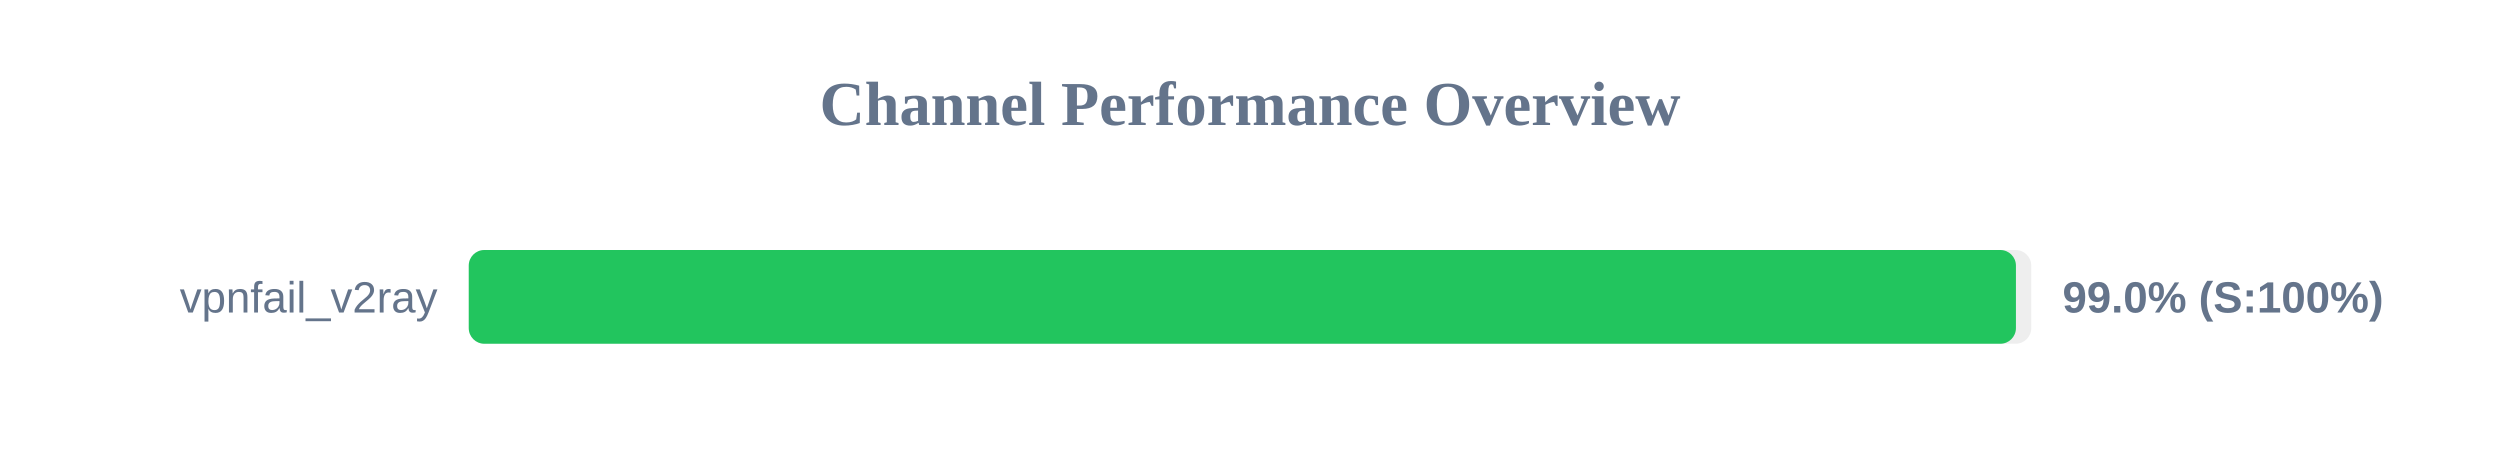
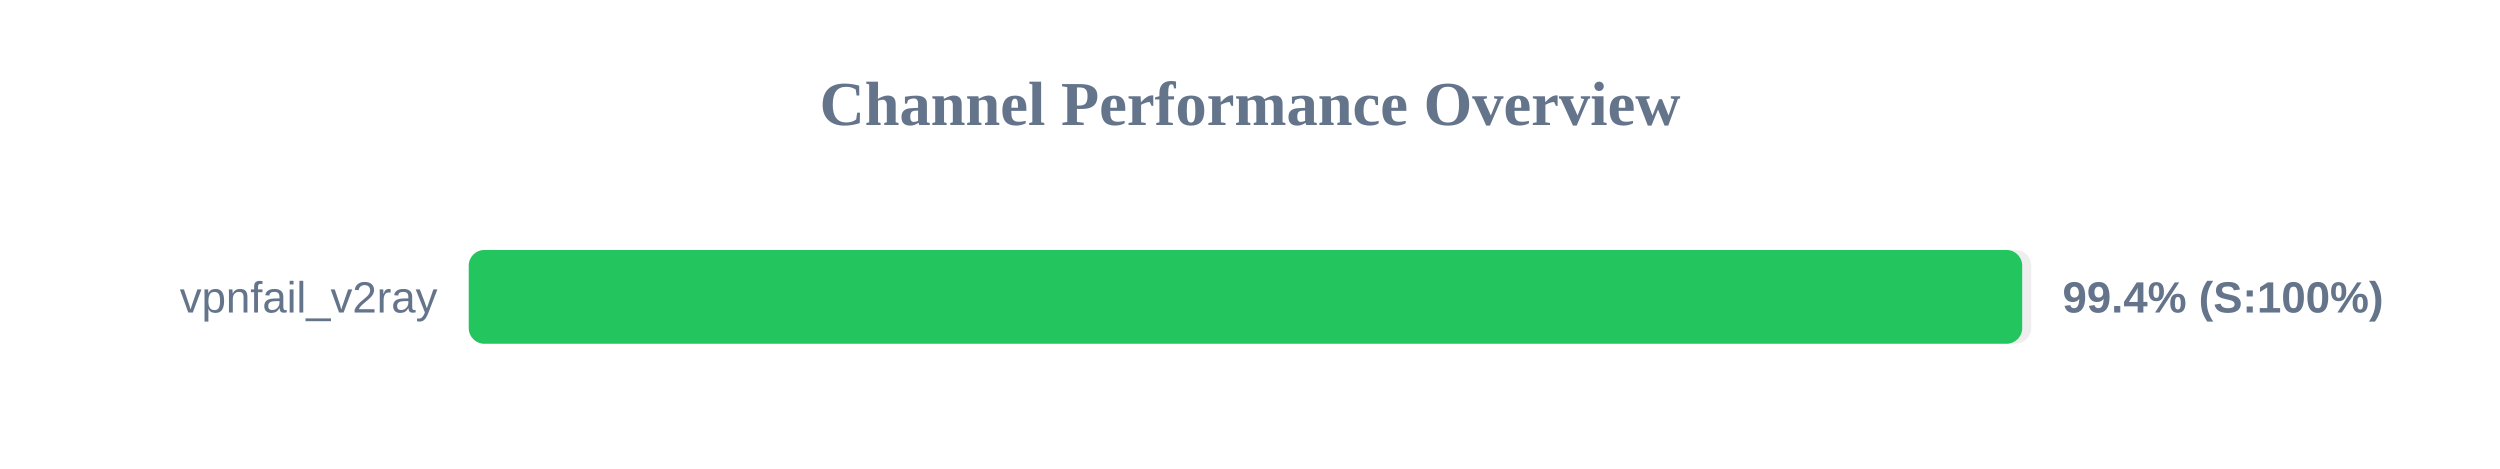
<svg xmlns="http://www.w3.org/2000/svg" width="800" height="150" version="1.1">
  <style>
        .row { font: 14px Arial; fill: #64748b; }
        .score { font: bold 14px Arial; fill: #64748b; }
    </style>
  <text x="400" y="40" text-anchor="middle" font-size="20px" font-weight="bold" fill="#64748b">Channel Performance Overview</text>
  <rect x="150" y="80" width="500" height="30" fill="#eee" rx="5" />
-   <rect x="150" y="80" width="495.1" height="30" fill="#22c55e" rx="5" />
+   <rect x="150" y="80" width="497.1" height="30" fill="#22c55e" rx="5" />
  <text x="140" y="100" text-anchor="end" class="row">vpnfail_v2ray</text>
-   <text x="660" y="100" text-anchor="start" class="score">99.0% (S:100%)</text>
+   <text x="660" y="100" text-anchor="start" class="score">99.4% (S:100%)</text>
</svg>
